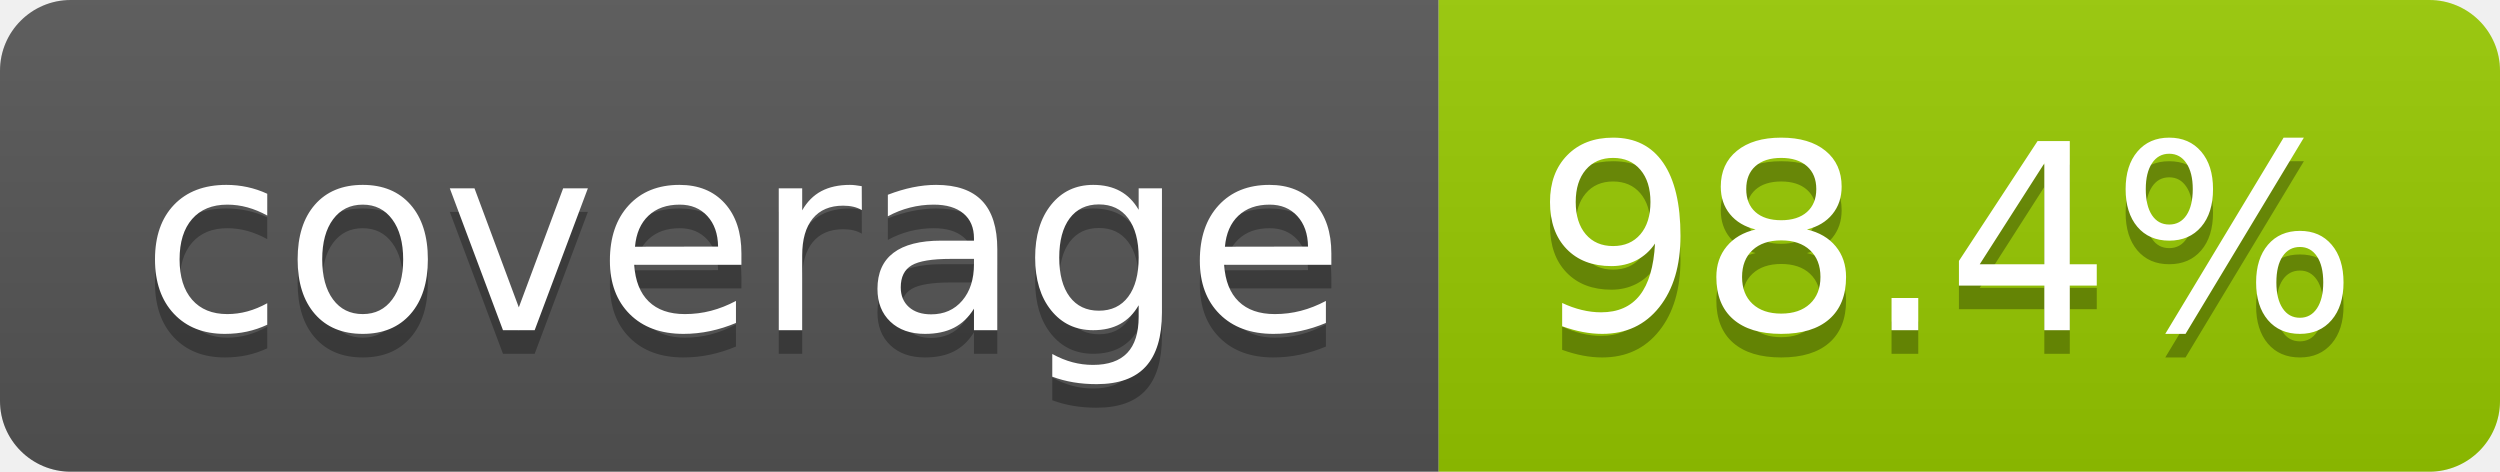
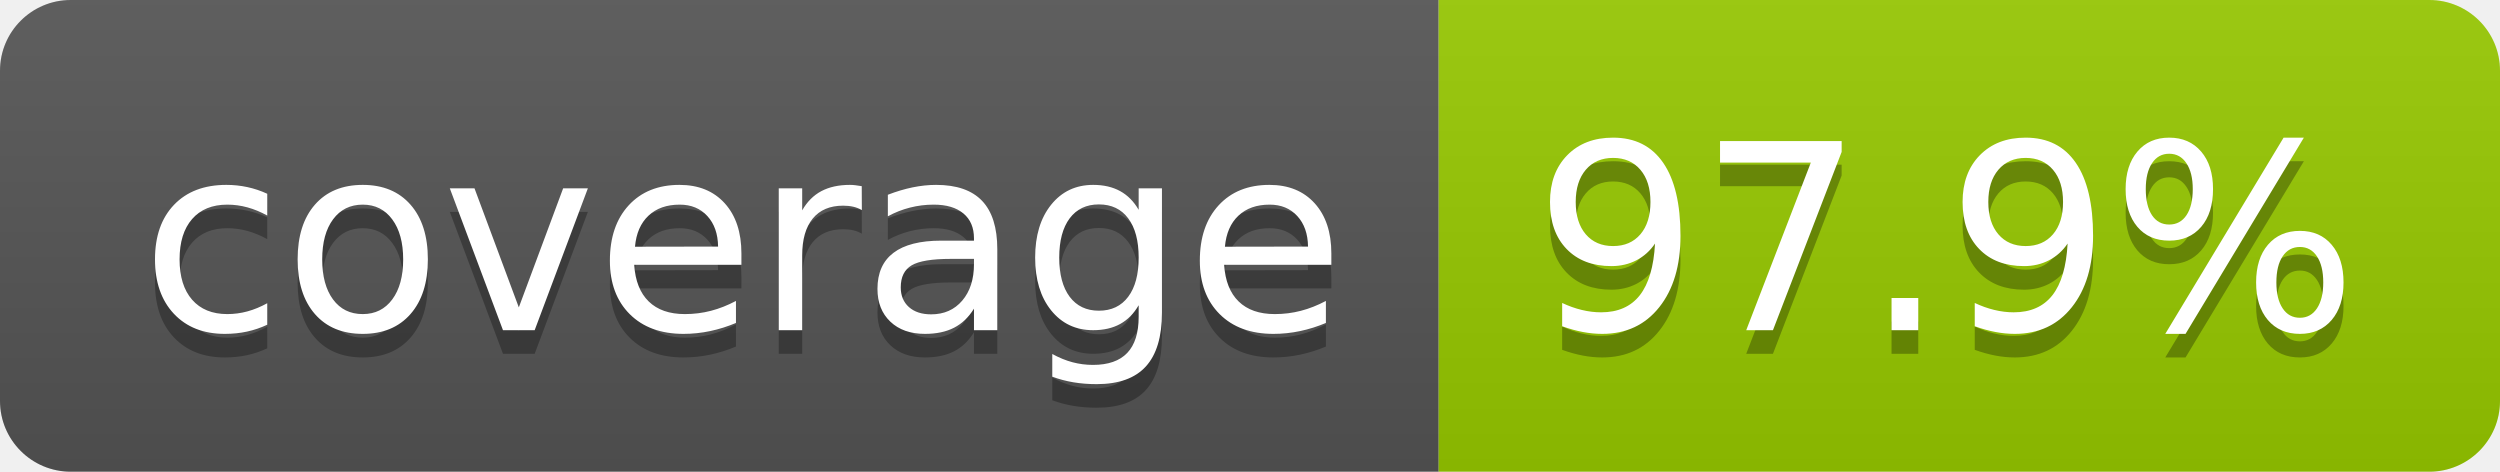
- <svg xmlns="http://www.w3.org/2000/svg" width="106" height="20" role="img" aria-label="coverage: 98.4%">
+ <svg xmlns="http://www.w3.org/2000/svg" width="106" height="20" role="img" aria-label="coverage: 97.9%">
  <linearGradient id="s" x2="0" y2="100%">
    <stop offset="0" stop-color="#bbb" stop-opacity=".1" />
    <stop offset="1" stop-opacity=".1" />
  </linearGradient>
  <clipPath id="r">
    <rect width="106" height="20" rx="3" fill="#fff" />
  </clipPath>
  <g clip-path="url(#r)">
    <rect width="61" height="20" fill="#555" />
    <rect x="61" width="45" height="20" fill="#97ca00" />
    <rect width="106" height="20" fill="url(#s)" />
  </g>
  <g fill="#fff" text-anchor="middle" font-family="Verdana,Geneva,DejaVu Sans,sans-serif" text-rendering="geometricPrecision" font-size="110">
    <text aria-hidden="true" x="315" y="150" fill="#010101" fill-opacity=".3" transform="scale(.1)" textLength="510">coverage</text>
    <text x="315" y="140" transform="scale(.1)" fill="#fff" textLength="510">coverage</text>
-     <text aria-hidden="true" x="825" y="150" fill="#010101" fill-opacity=".3" transform="scale(.1)" textLength="350">98.4%</text>
-     <text x="825" y="140" transform="scale(.1)" fill="#fff" textLength="350">98.4%</text>
+     <text aria-hidden="true" x="825" y="150" fill="#010101" fill-opacity=".3" transform="scale(.1)" textLength="350">97.9%</text>
+     <text x="825" y="140" transform="scale(.1)" fill="#fff" textLength="350">97.9%</text>
  </g>
</svg>
